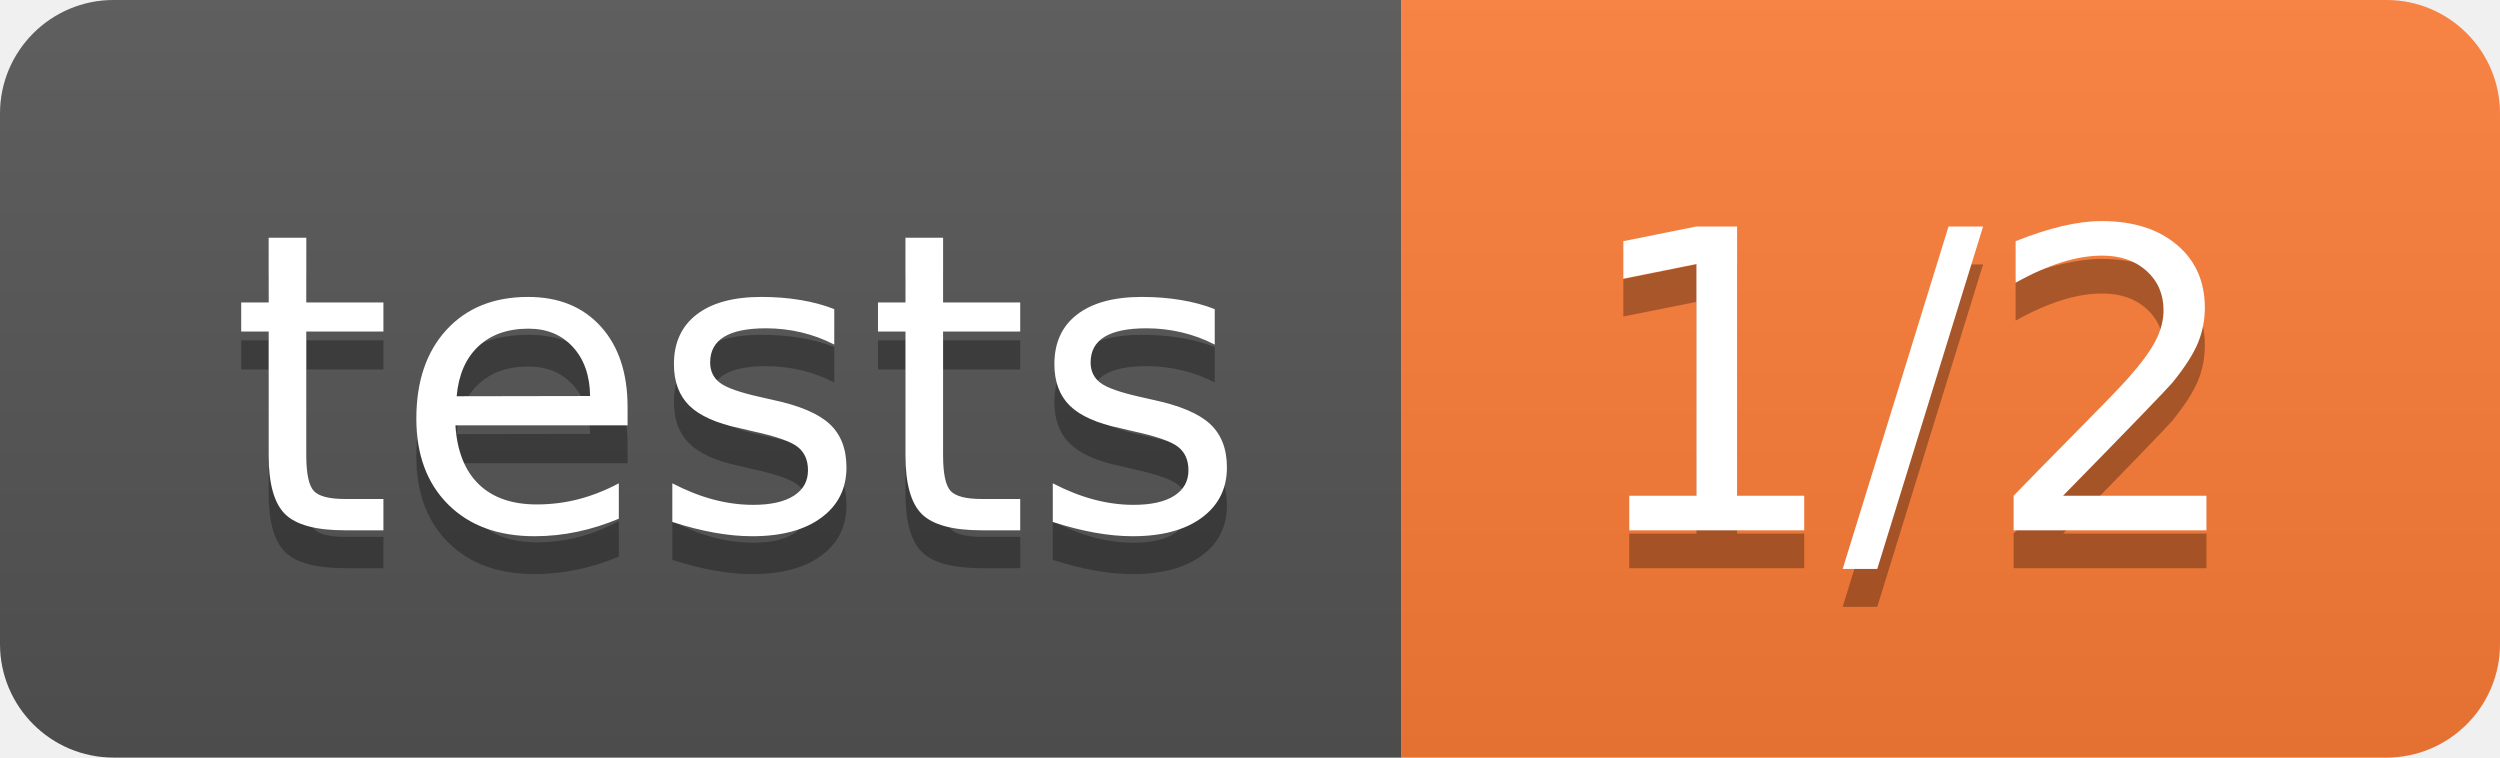
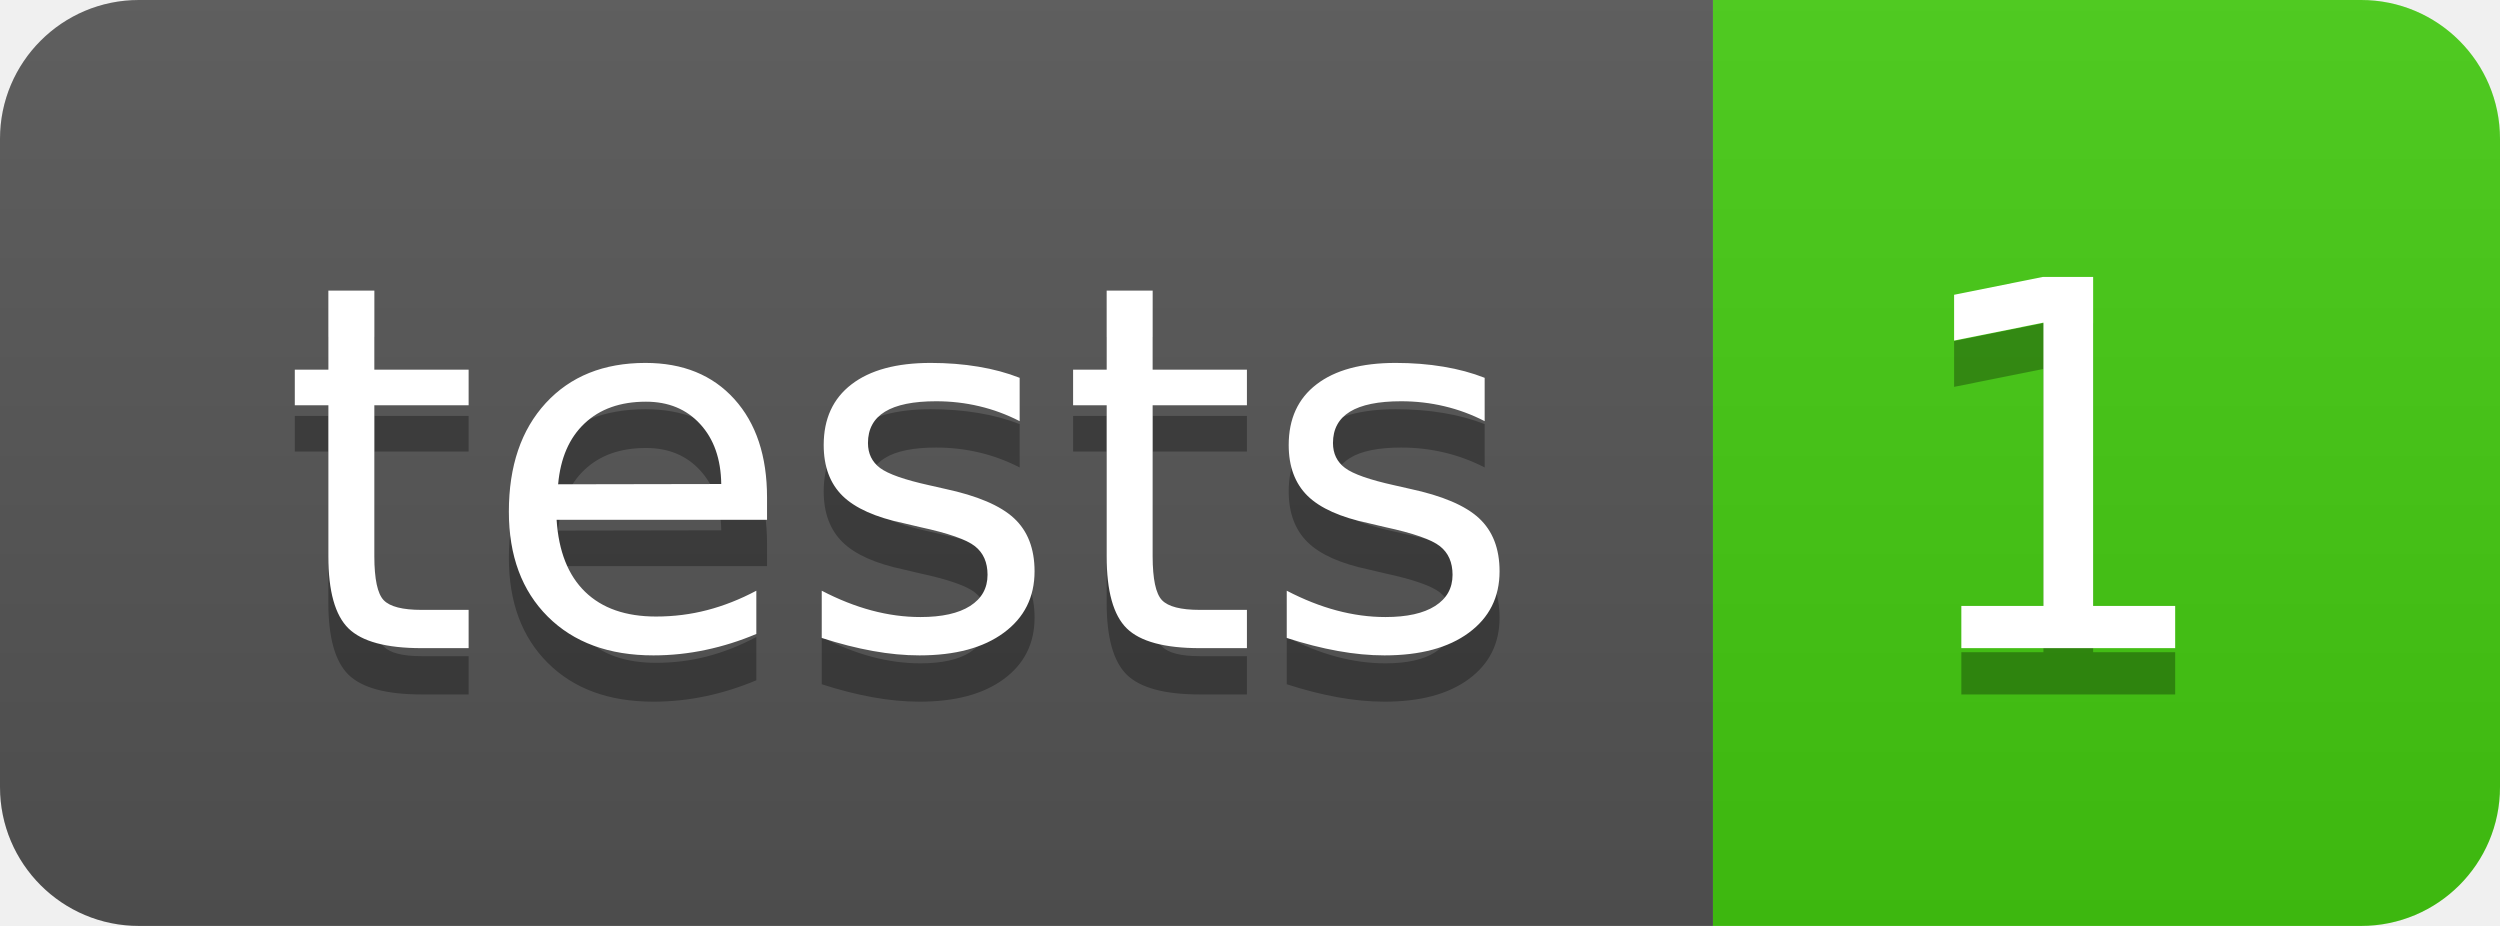
- <svg xmlns="http://www.w3.org/2000/svg" width="66" height="20" role="img" aria-label="tests: 1/2">
+ <svg xmlns="http://www.w3.org/2000/svg" width="54" height="20" role="img" aria-label="tests: 1">
  <linearGradient id="s" x2="0" y2="100%">
    <stop offset="0" stop-color="#bbb" stop-opacity=".1" />
    <stop offset="1" stop-opacity=".1" />
  </linearGradient>
  <clipPath id="r">
-     <rect width="66" height="20" rx="3" fill="#fff" />
+     <rect width="54" height="20" rx="3" fill="#fff" />
  </clipPath>
  <g clip-path="url(#r)">
    <rect width="37" height="20" fill="#555" />
-     <rect x="37" width="29" height="20" fill="#fe7d37" />
-     <rect width="66" height="20" fill="url(#s)" />
+     <rect x="37" width="17" height="20" fill="#4c1" />
+     <rect width="54" height="20" fill="url(#s)" />
  </g>
  <g fill="#fff" text-anchor="middle" font-family="Verdana,Geneva,DejaVu Sans,sans-serif" text-rendering="geometricPrecision" font-size="110">
    <text aria-hidden="true" x="195" y="150" fill="#010101" fill-opacity=".3" transform="scale(.1)" textLength="270">tests</text>
    <text x="195" y="140" transform="scale(.1)" fill="#fff" textLength="270">tests</text>
-     <text aria-hidden="true" x="505" y="150" fill="#010101" fill-opacity=".3" transform="scale(.1)" textLength="190">1/2</text>
-     <text x="505" y="140" transform="scale(.1)" fill="#fff" textLength="190">1/2</text>
+     <text aria-hidden="true" x="445" y="150" fill="#010101" fill-opacity=".3" transform="scale(.1)" textLength="70">1</text>
+     <text x="445" y="140" transform="scale(.1)" fill="#fff" textLength="70">1</text>
  </g>
</svg>
